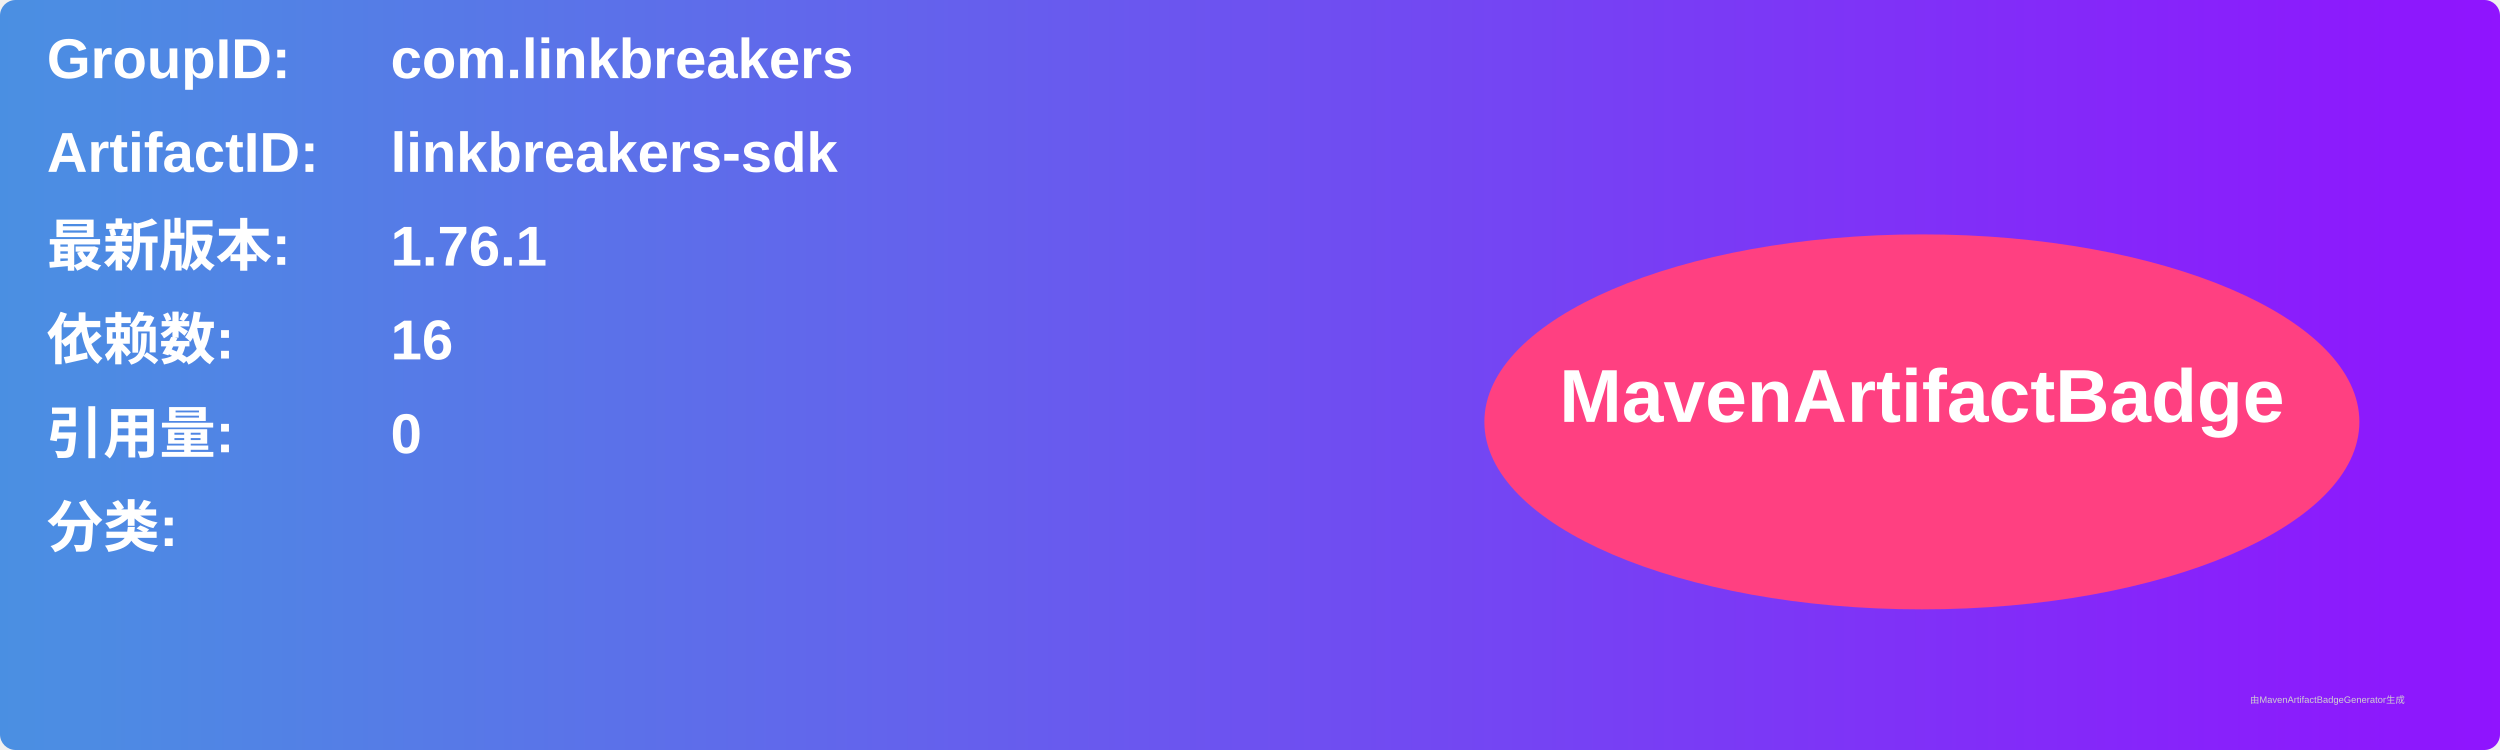
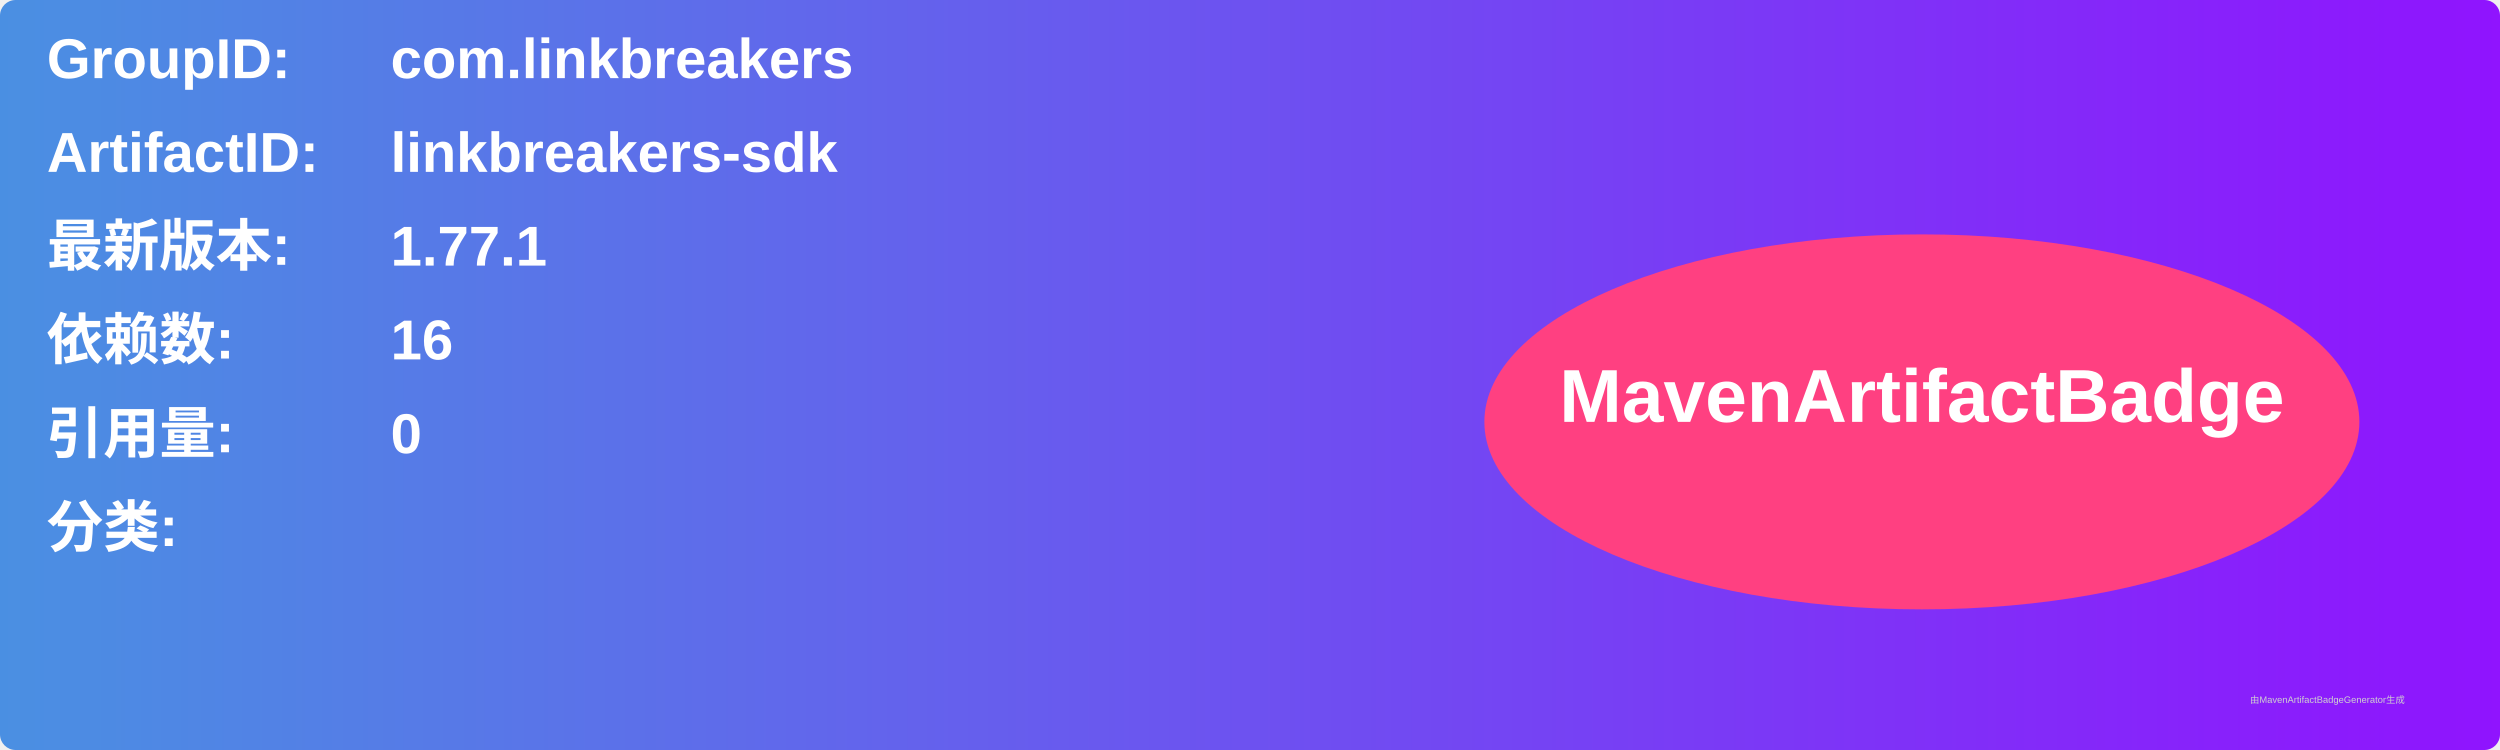
<svg xmlns="http://www.w3.org/2000/svg" width="800" height="240" viewBox="0 0 800 240">
  <linearGradient id="grad" x1="0%" y1="0%" x2="100%" y2="0%">
    <stop offset="0%" stop-color="#4a90e2" />
    <stop offset="100%" stop-color="#9013fe" />
  </linearGradient>
  <rect width="100%" height="100%" rx="5" ry="5" fill="url(#grad)" />
  <g transform="translate(15, 15)">
    <text x="0" y="10" font-family="Arial" font-size="18" fill="white" font-weight="bold" width="260">GroupID:</text>
    <text x="110" y="10" font-family="Arial" font-size="18" fill="white" font-weight="bold" width="460">com.linkbreakers</text>
    <text x="0" y="40" font-family="Arial" font-size="18" fill="white" font-weight="bold" width="260">ArtifactID:</text>
    <text x="110" y="40" font-family="Arial" font-size="18" fill="white" font-weight="bold" width="460">linkbreakers-sdk</text>
    <text x="0" y="70" font-family="Arial" font-size="18" fill="white" font-weight="bold">最新版本:</text>
    <text x="110" y="70" font-family="Arial" font-size="18" fill="white" font-weight="bold">
-       <tspan font-weight="bold">1.76.1</tspan>
+       <tspan font-weight="bold">1.77.1</tspan>
    </text>
    <text x="0" y="100" font-family="Arial" font-size="18" fill="white" font-weight="bold">依赖数: </text>
    <text x="110" y="100" font-family="Arial" font-size="18" fill="white">
      <tspan font-weight="bold">16</tspan>
    </text>
    <text x="0" y="130" font-family="Arial" font-size="18" fill="white" font-weight="bold">引用量: </text>
    <text x="110" y="130" font-family="Arial" font-size="18" fill="white">
      <tspan font-weight="bold">0</tspan>
    </text>
    <text x="0" y="160" font-family="Arial" font-size="18" fill="white" font-weight="bold">分类:</text>
    <text x="10" y="190" font-family="Arial" font-size="10" fill="white">
      <tspan font-weight="bold" />
    </text>
    <ellipse cx="600" cy="120" rx="140" ry="60" fill="#ff4081" />
    <text x="600" y="120" text-anchor="middle" font-family="Arial" font-size="24" fill="white" font-weight="bold">MavenArtifactBadge</text>
  </g>
  <text x="720" y="225" font-family="Arial" font-size="3" fill="#d0d0d0">由MavenArtifactBadgeGenerator生成</text>
</svg>
